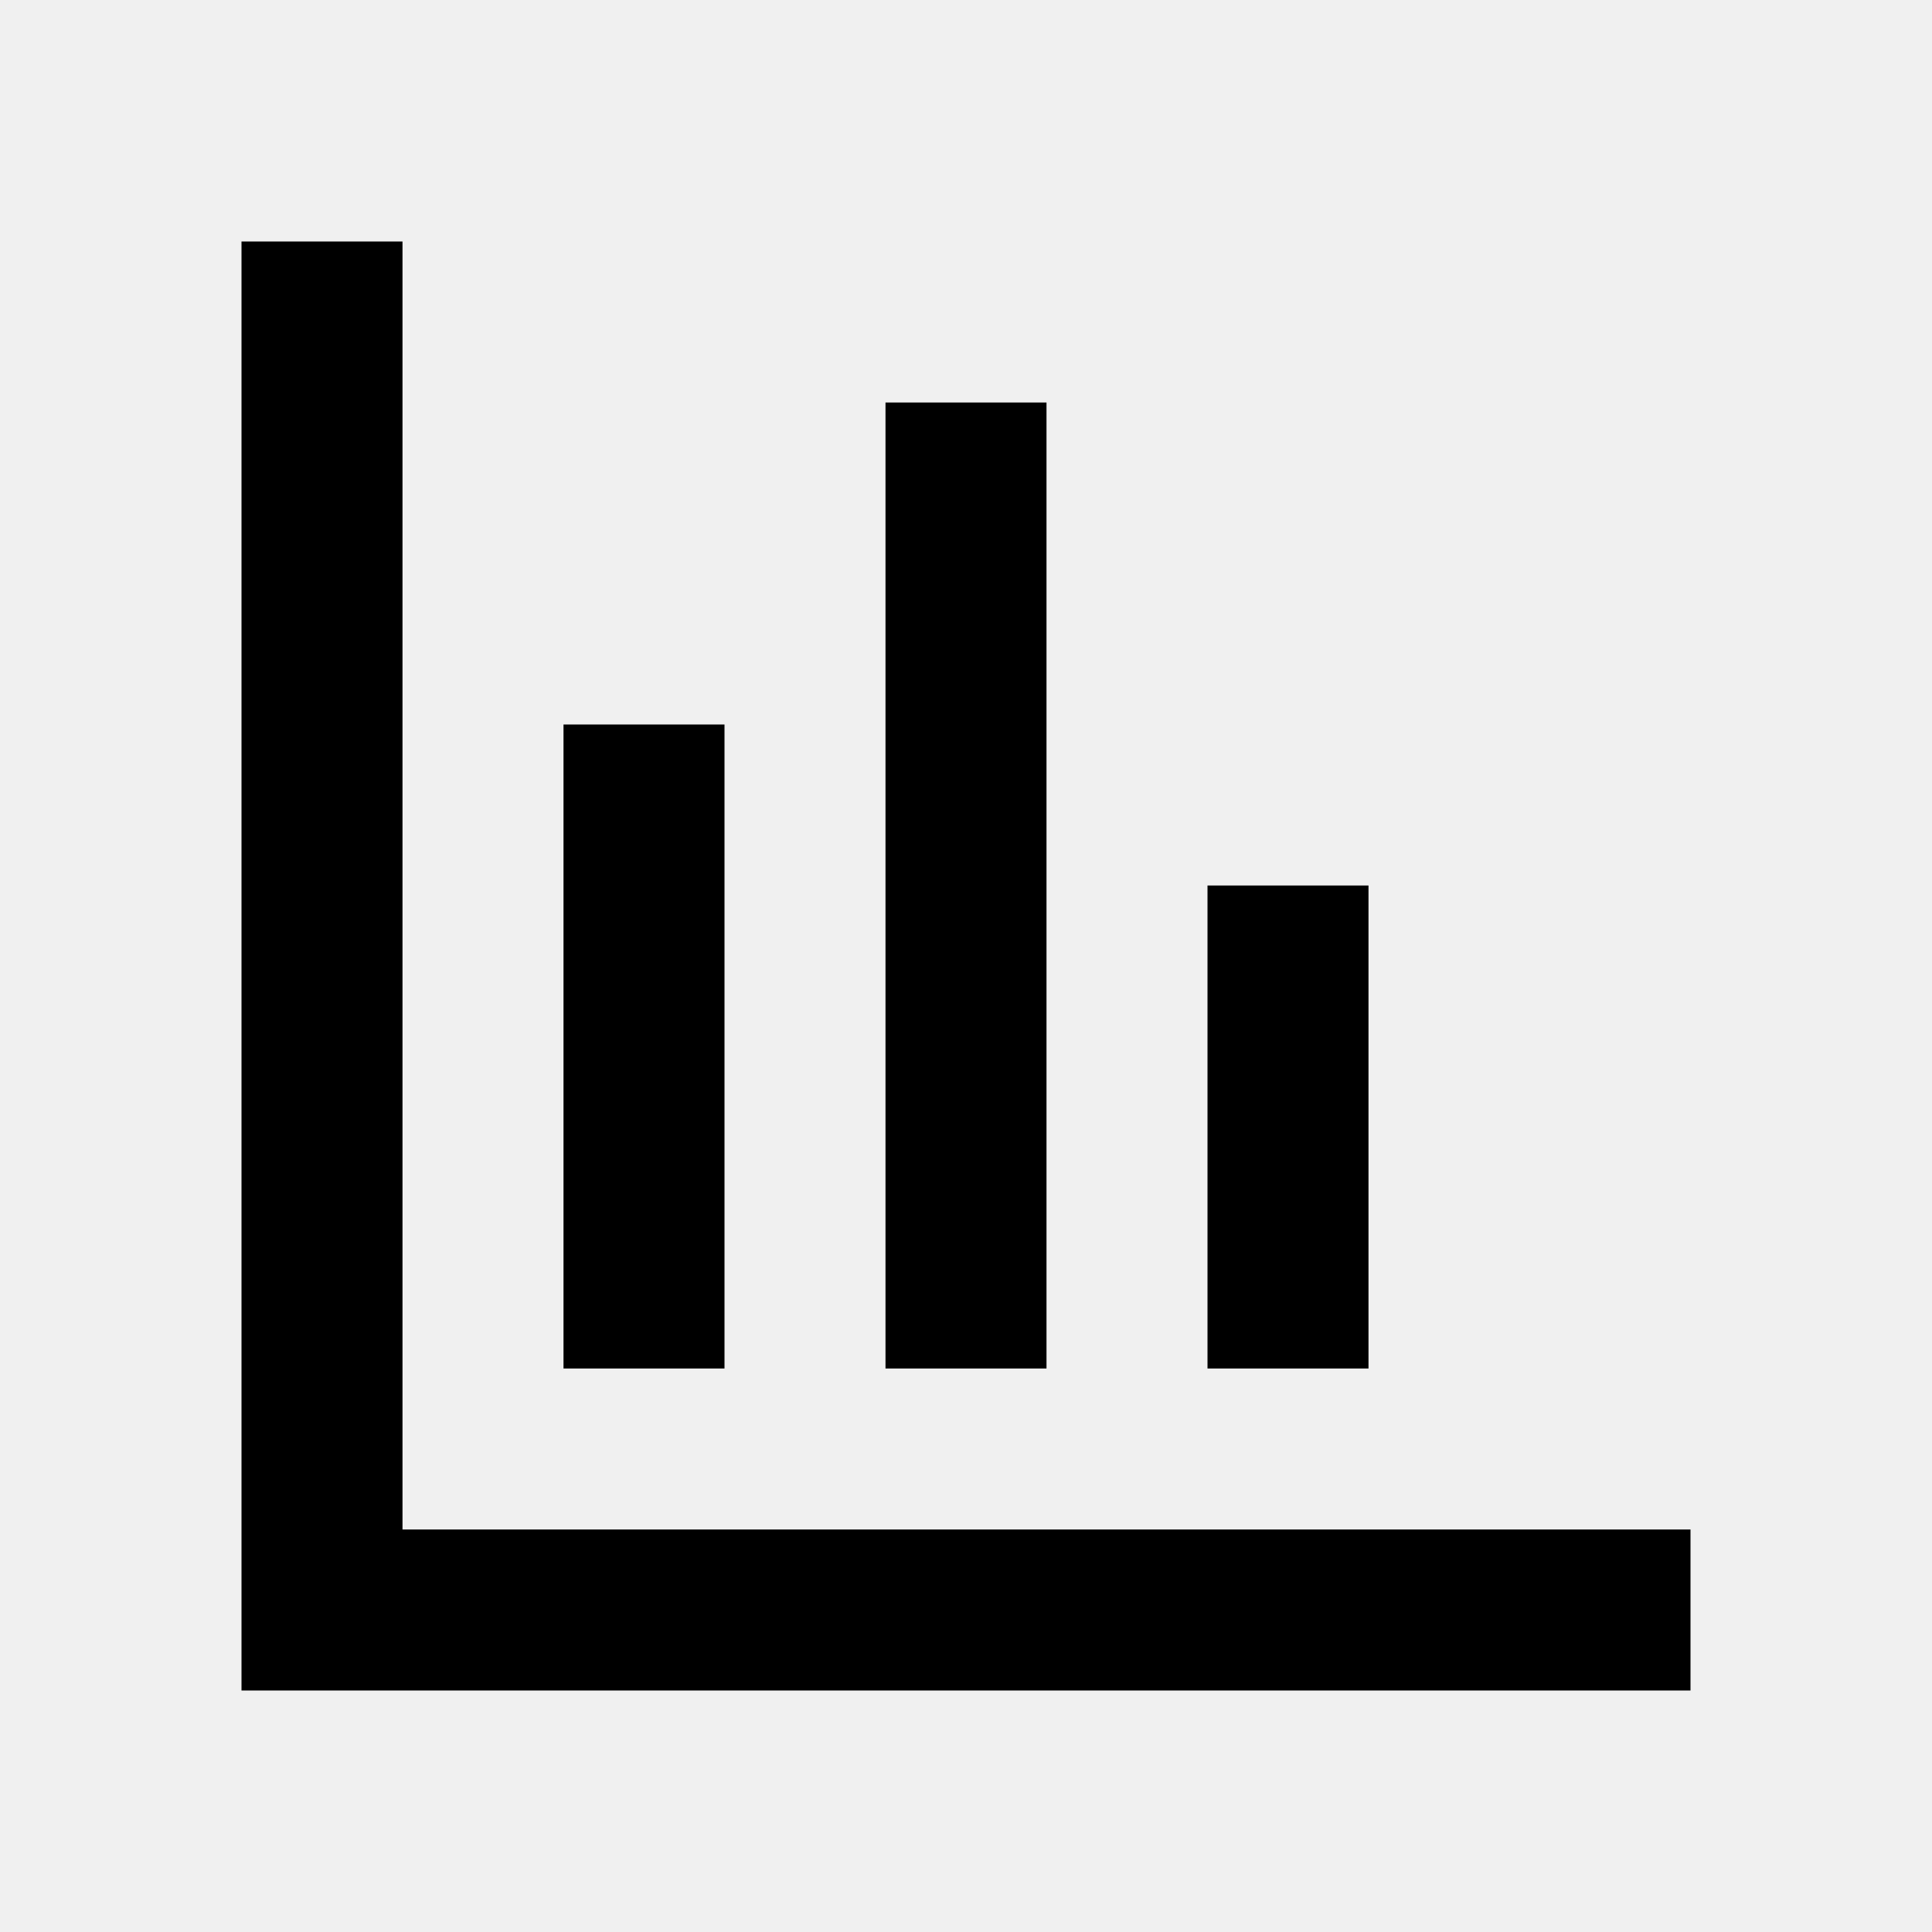
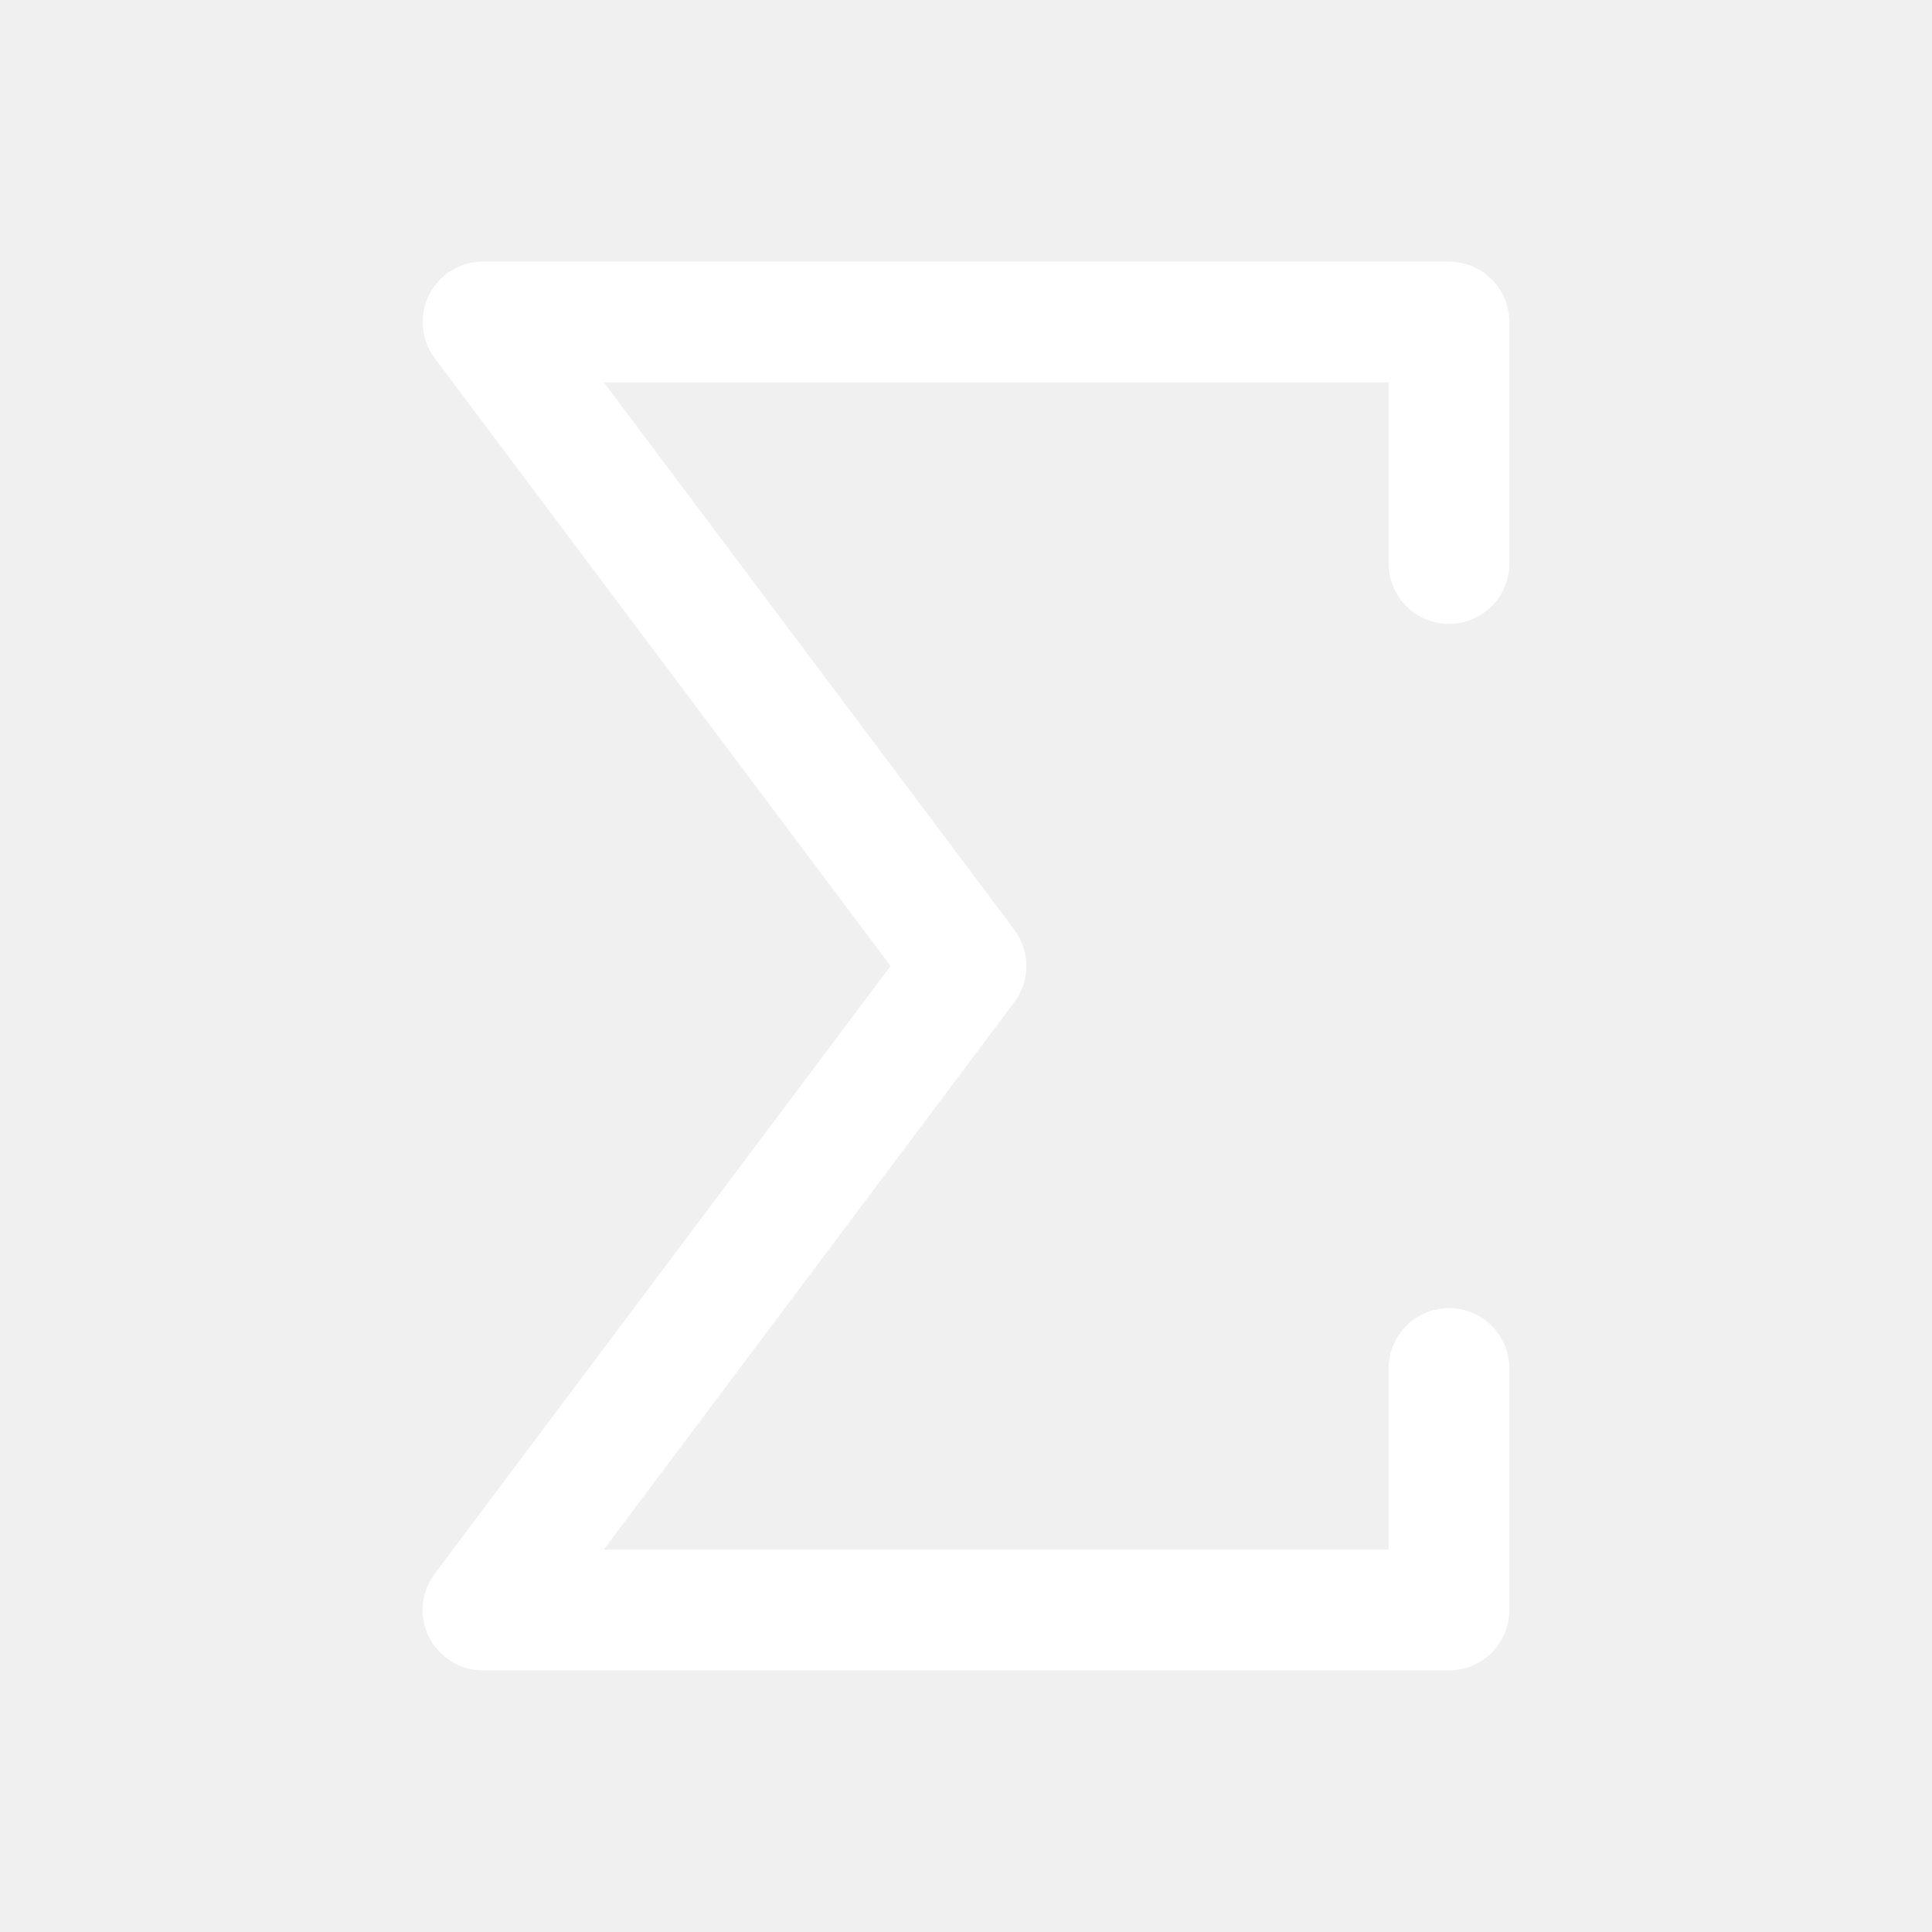
- <svg width="24" height="24" viewBox="0 0 24 24">
-   <path d="M3 3v18h18v-2H5V3H3zm4 14h2V9H7v8zm4 0h2V5h-2v12zm4 0h2v-6h-2v6z" />
+ <svg viewBox="0 0 24 24" stroke="#FFF" stroke-width="1.5" fill="none" stroke-linecap="round" stroke-linejoin="round">
+   <path d="M18 7V4H6l6 8-6 8h12v-3" />
</svg>
